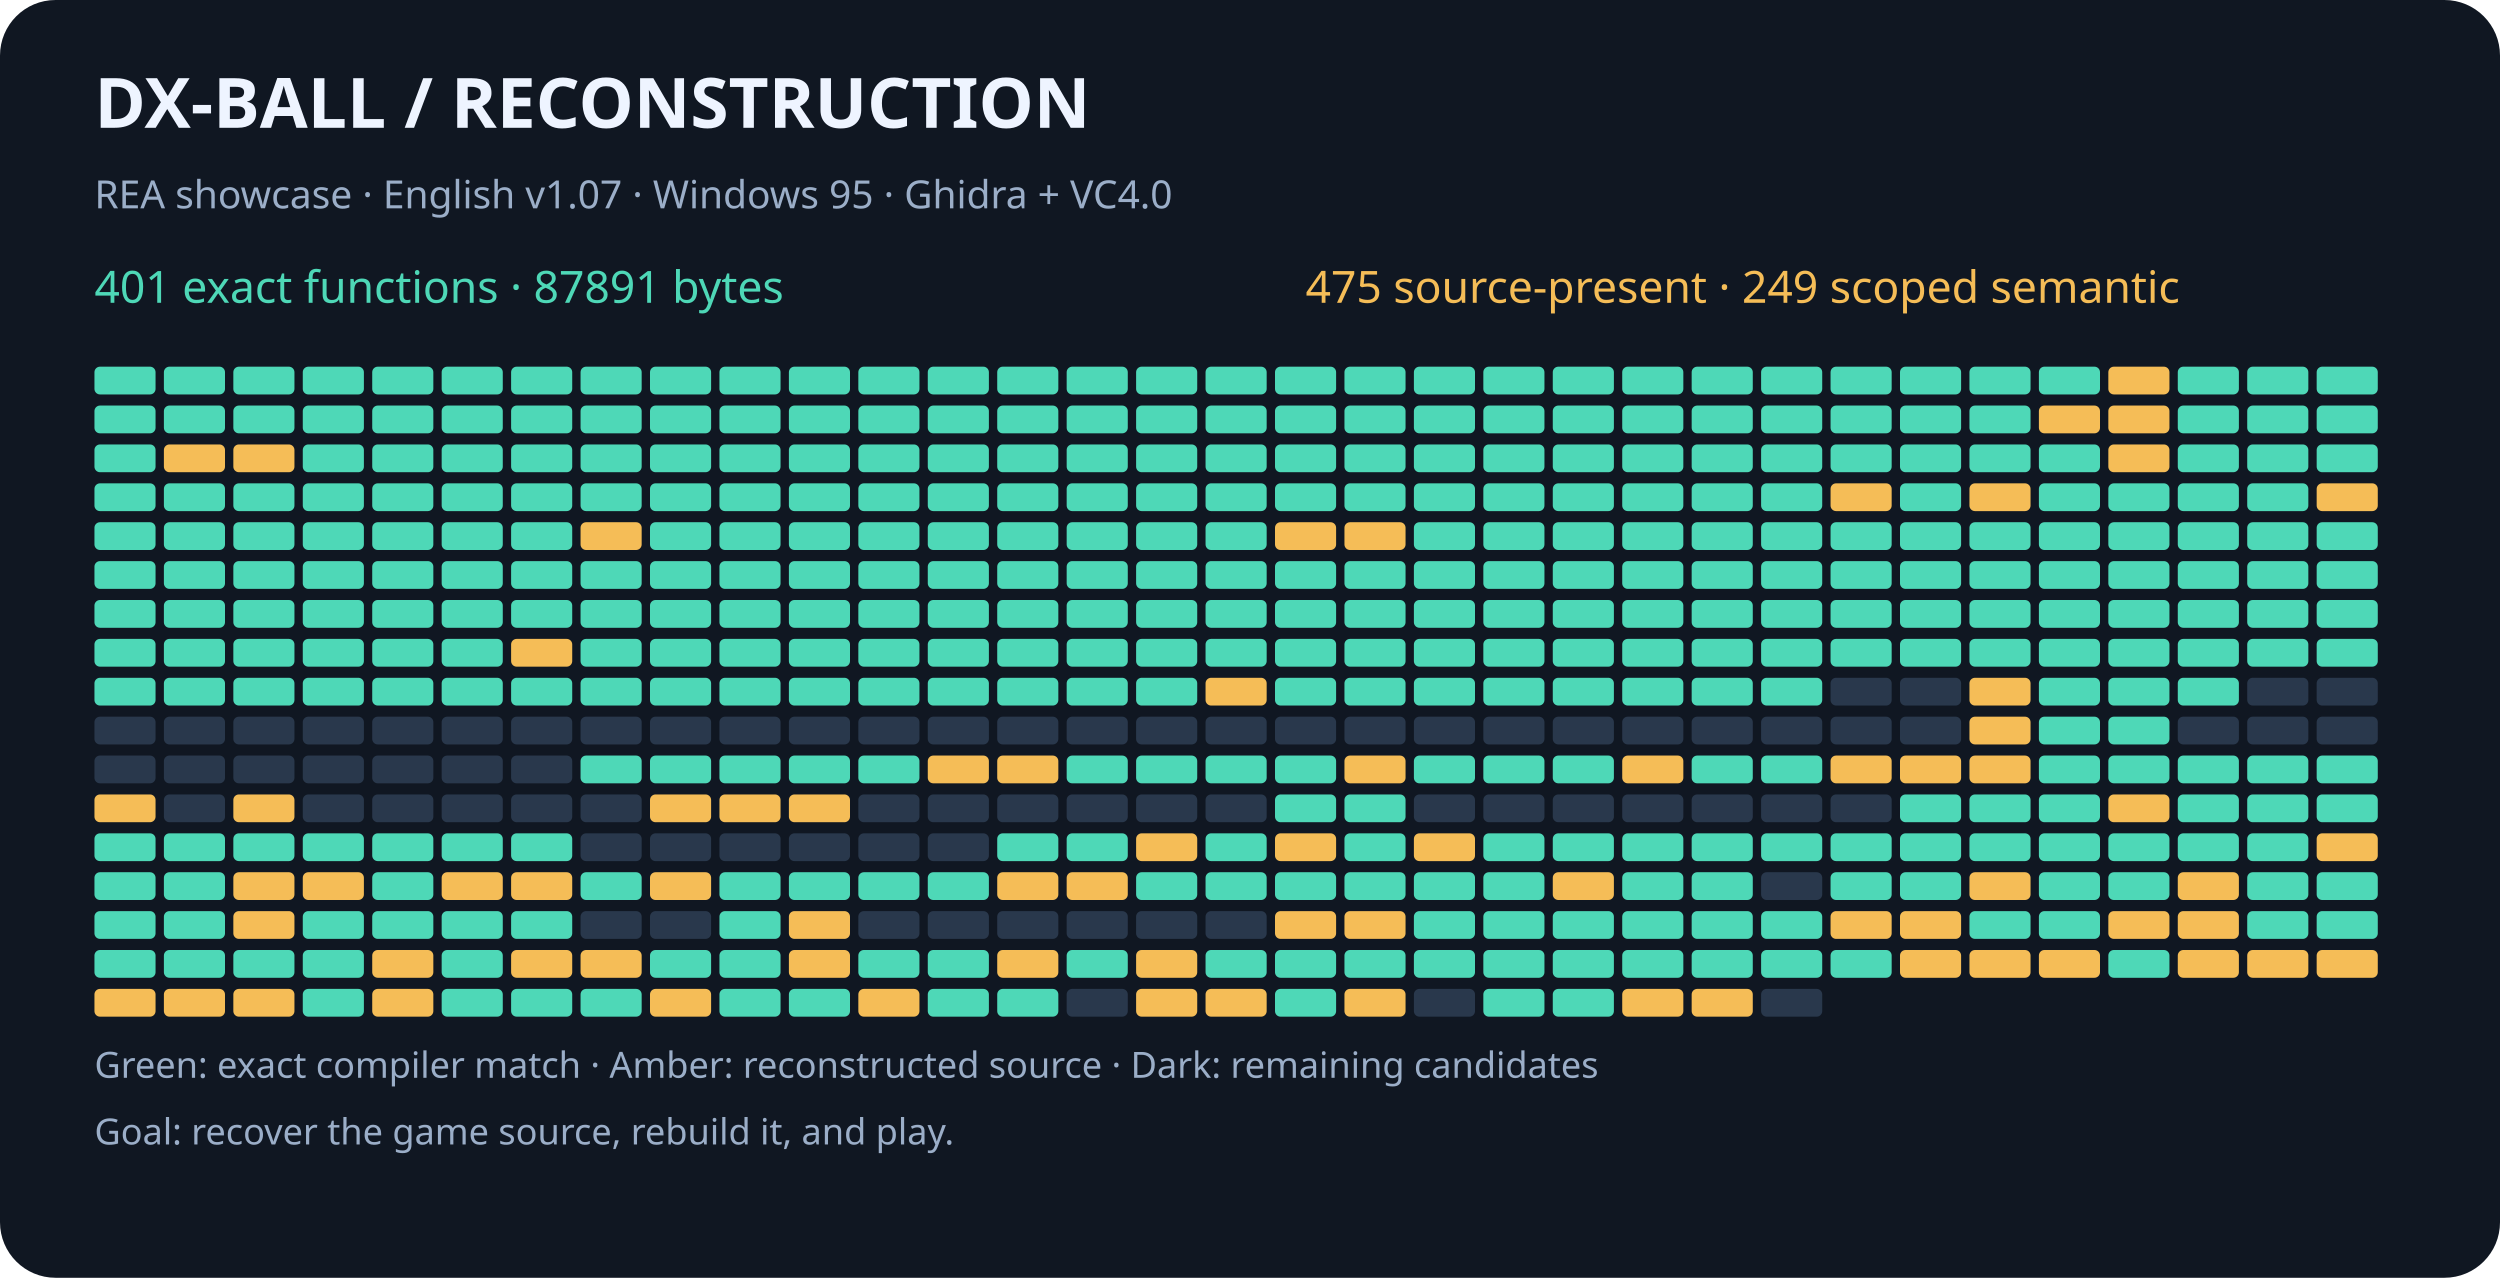
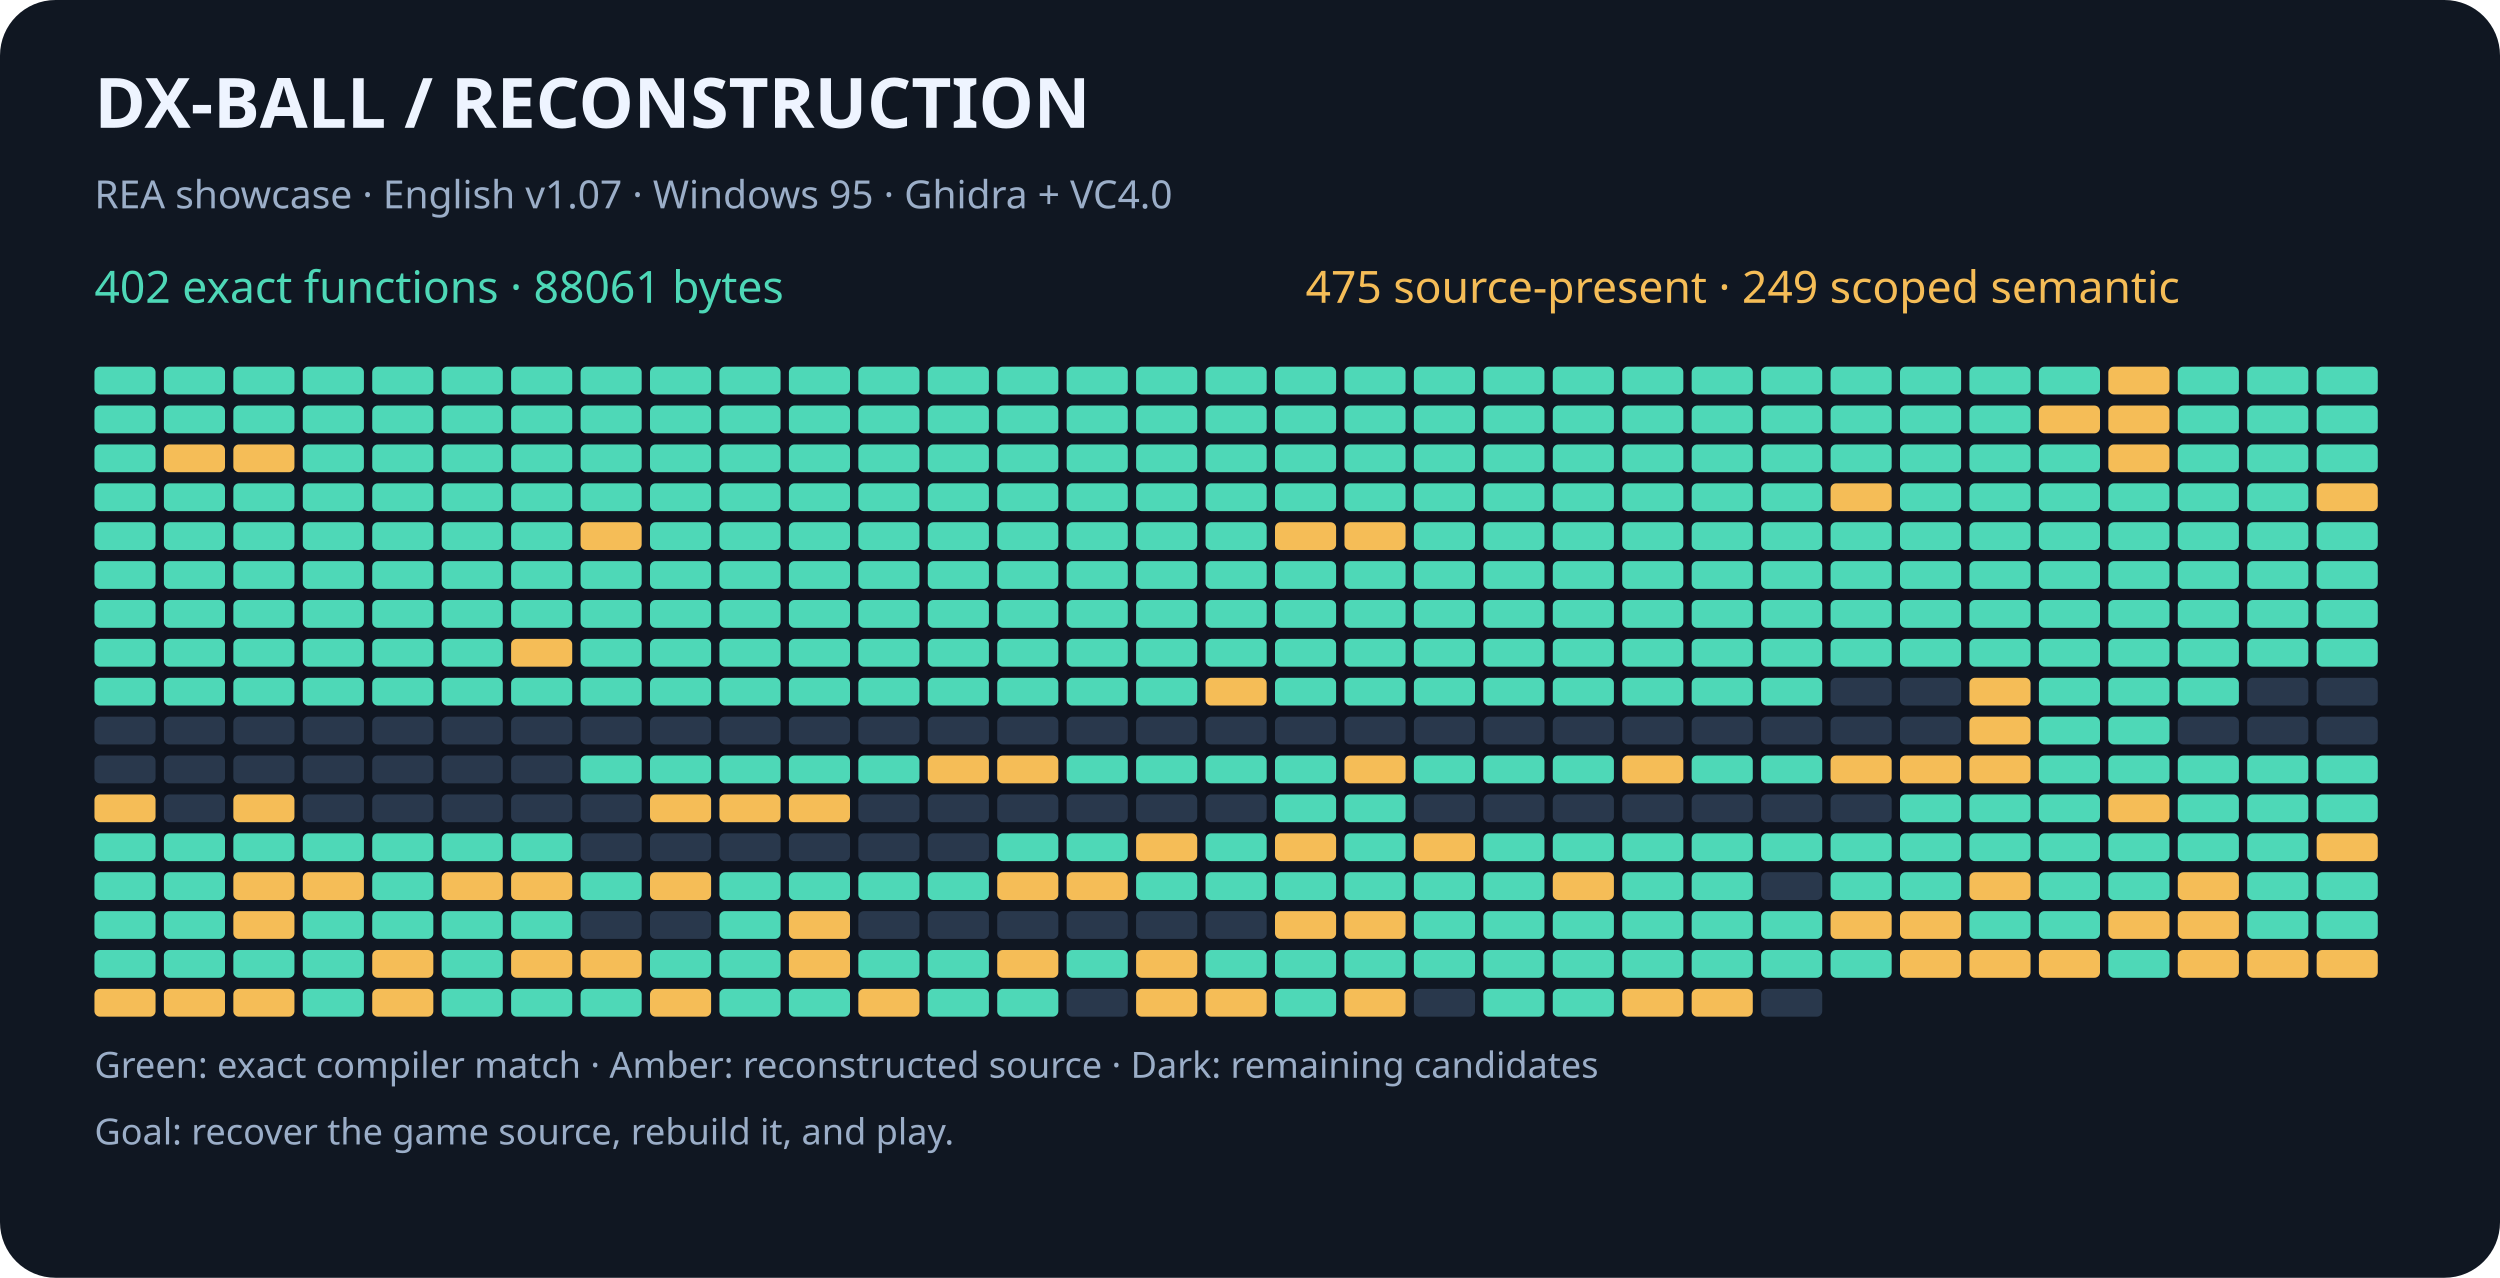
<svg xmlns="http://www.w3.org/2000/svg" width="900" height="460" viewBox="0 0 900 460" role="img" aria-labelledby="title desc">
  <rect width="900" height="460" rx="20" fill="#101722" />
  <g font-family="sans-serif">
    <text x="34" y="46" fill="#eef4ff" font-size="25" font-weight="bold">DX-BALL  /  RECONSTRUCTION</text>
    <text x="34" y="75" fill="#9baec8" font-size="14">REA showcase · English v1.07 · Windows 95 · Ghidra + VC4.0</text>
-     <text x="34" y="109" fill="#4ed8b7" font-size="16">401 exact functions · 87891 bytes</text>
+     <text x="34" y="109" fill="#4ed8b7" font-size="16">402 exact functions · 88061 bytes</text>
    <text x="470" y="109" fill="#f5bd57" font-size="16">475 source-present · 249 scoped semantic</text>
    <rect x="34" y="132" width="22" height="10" rx="2" fill="#4ed8b7" />
    <rect x="59" y="132" width="22" height="10" rx="2" fill="#4ed8b7" />
    <rect x="84" y="132" width="22" height="10" rx="2" fill="#4ed8b7" />
    <rect x="109" y="132" width="22" height="10" rx="2" fill="#4ed8b7" />
    <rect x="134" y="132" width="22" height="10" rx="2" fill="#4ed8b7" />
    <rect x="159" y="132" width="22" height="10" rx="2" fill="#4ed8b7" />
    <rect x="184" y="132" width="22" height="10" rx="2" fill="#4ed8b7" />
    <rect x="209" y="132" width="22" height="10" rx="2" fill="#4ed8b7" />
    <rect x="234" y="132" width="22" height="10" rx="2" fill="#4ed8b7" />
    <rect x="259" y="132" width="22" height="10" rx="2" fill="#4ed8b7" />
    <rect x="284" y="132" width="22" height="10" rx="2" fill="#4ed8b7" />
    <rect x="309" y="132" width="22" height="10" rx="2" fill="#4ed8b7" />
    <rect x="334" y="132" width="22" height="10" rx="2" fill="#4ed8b7" />
    <rect x="359" y="132" width="22" height="10" rx="2" fill="#4ed8b7" />
    <rect x="384" y="132" width="22" height="10" rx="2" fill="#4ed8b7" />
    <rect x="409" y="132" width="22" height="10" rx="2" fill="#4ed8b7" />
    <rect x="434" y="132" width="22" height="10" rx="2" fill="#4ed8b7" />
    <rect x="459" y="132" width="22" height="10" rx="2" fill="#4ed8b7" />
    <rect x="484" y="132" width="22" height="10" rx="2" fill="#4ed8b7" />
    <rect x="509" y="132" width="22" height="10" rx="2" fill="#4ed8b7" />
    <rect x="534" y="132" width="22" height="10" rx="2" fill="#4ed8b7" />
    <rect x="559" y="132" width="22" height="10" rx="2" fill="#4ed8b7" />
    <rect x="584" y="132" width="22" height="10" rx="2" fill="#4ed8b7" />
    <rect x="609" y="132" width="22" height="10" rx="2" fill="#4ed8b7" />
    <rect x="634" y="132" width="22" height="10" rx="2" fill="#4ed8b7" />
    <rect x="659" y="132" width="22" height="10" rx="2" fill="#4ed8b7" />
    <rect x="684" y="132" width="22" height="10" rx="2" fill="#4ed8b7" />
    <rect x="709" y="132" width="22" height="10" rx="2" fill="#4ed8b7" />
    <rect x="734" y="132" width="22" height="10" rx="2" fill="#4ed8b7" />
    <rect x="759" y="132" width="22" height="10" rx="2" fill="#f5bd57" />
    <rect x="784" y="132" width="22" height="10" rx="2" fill="#4ed8b7" />
    <rect x="809" y="132" width="22" height="10" rx="2" fill="#4ed8b7" />
    <rect x="834" y="132" width="22" height="10" rx="2" fill="#4ed8b7" />
    <rect x="34" y="146" width="22" height="10" rx="2" fill="#4ed8b7" />
    <rect x="59" y="146" width="22" height="10" rx="2" fill="#4ed8b7" />
    <rect x="84" y="146" width="22" height="10" rx="2" fill="#4ed8b7" />
    <rect x="109" y="146" width="22" height="10" rx="2" fill="#4ed8b7" />
    <rect x="134" y="146" width="22" height="10" rx="2" fill="#4ed8b7" />
    <rect x="159" y="146" width="22" height="10" rx="2" fill="#4ed8b7" />
    <rect x="184" y="146" width="22" height="10" rx="2" fill="#4ed8b7" />
    <rect x="209" y="146" width="22" height="10" rx="2" fill="#4ed8b7" />
    <rect x="234" y="146" width="22" height="10" rx="2" fill="#4ed8b7" />
    <rect x="259" y="146" width="22" height="10" rx="2" fill="#4ed8b7" />
    <rect x="284" y="146" width="22" height="10" rx="2" fill="#4ed8b7" />
    <rect x="309" y="146" width="22" height="10" rx="2" fill="#4ed8b7" />
    <rect x="334" y="146" width="22" height="10" rx="2" fill="#4ed8b7" />
    <rect x="359" y="146" width="22" height="10" rx="2" fill="#4ed8b7" />
    <rect x="384" y="146" width="22" height="10" rx="2" fill="#4ed8b7" />
    <rect x="409" y="146" width="22" height="10" rx="2" fill="#4ed8b7" />
    <rect x="434" y="146" width="22" height="10" rx="2" fill="#4ed8b7" />
    <rect x="459" y="146" width="22" height="10" rx="2" fill="#4ed8b7" />
    <rect x="484" y="146" width="22" height="10" rx="2" fill="#4ed8b7" />
    <rect x="509" y="146" width="22" height="10" rx="2" fill="#4ed8b7" />
    <rect x="534" y="146" width="22" height="10" rx="2" fill="#4ed8b7" />
    <rect x="559" y="146" width="22" height="10" rx="2" fill="#4ed8b7" />
    <rect x="584" y="146" width="22" height="10" rx="2" fill="#4ed8b7" />
    <rect x="609" y="146" width="22" height="10" rx="2" fill="#4ed8b7" />
    <rect x="634" y="146" width="22" height="10" rx="2" fill="#4ed8b7" />
    <rect x="659" y="146" width="22" height="10" rx="2" fill="#4ed8b7" />
    <rect x="684" y="146" width="22" height="10" rx="2" fill="#4ed8b7" />
    <rect x="709" y="146" width="22" height="10" rx="2" fill="#4ed8b7" />
    <rect x="734" y="146" width="22" height="10" rx="2" fill="#f5bd57" />
    <rect x="759" y="146" width="22" height="10" rx="2" fill="#f5bd57" />
    <rect x="784" y="146" width="22" height="10" rx="2" fill="#4ed8b7" />
    <rect x="809" y="146" width="22" height="10" rx="2" fill="#4ed8b7" />
    <rect x="834" y="146" width="22" height="10" rx="2" fill="#4ed8b7" />
    <rect x="34" y="160" width="22" height="10" rx="2" fill="#4ed8b7" />
    <rect x="59" y="160" width="22" height="10" rx="2" fill="#f5bd57" />
    <rect x="84" y="160" width="22" height="10" rx="2" fill="#f5bd57" />
    <rect x="109" y="160" width="22" height="10" rx="2" fill="#4ed8b7" />
    <rect x="134" y="160" width="22" height="10" rx="2" fill="#4ed8b7" />
    <rect x="159" y="160" width="22" height="10" rx="2" fill="#4ed8b7" />
    <rect x="184" y="160" width="22" height="10" rx="2" fill="#4ed8b7" />
    <rect x="209" y="160" width="22" height="10" rx="2" fill="#4ed8b7" />
    <rect x="234" y="160" width="22" height="10" rx="2" fill="#4ed8b7" />
    <rect x="259" y="160" width="22" height="10" rx="2" fill="#4ed8b7" />
    <rect x="284" y="160" width="22" height="10" rx="2" fill="#4ed8b7" />
    <rect x="309" y="160" width="22" height="10" rx="2" fill="#4ed8b7" />
    <rect x="334" y="160" width="22" height="10" rx="2" fill="#4ed8b7" />
    <rect x="359" y="160" width="22" height="10" rx="2" fill="#4ed8b7" />
    <rect x="384" y="160" width="22" height="10" rx="2" fill="#4ed8b7" />
    <rect x="409" y="160" width="22" height="10" rx="2" fill="#4ed8b7" />
    <rect x="434" y="160" width="22" height="10" rx="2" fill="#4ed8b7" />
    <rect x="459" y="160" width="22" height="10" rx="2" fill="#4ed8b7" />
    <rect x="484" y="160" width="22" height="10" rx="2" fill="#4ed8b7" />
    <rect x="509" y="160" width="22" height="10" rx="2" fill="#4ed8b7" />
    <rect x="534" y="160" width="22" height="10" rx="2" fill="#4ed8b7" />
    <rect x="559" y="160" width="22" height="10" rx="2" fill="#4ed8b7" />
    <rect x="584" y="160" width="22" height="10" rx="2" fill="#4ed8b7" />
    <rect x="609" y="160" width="22" height="10" rx="2" fill="#4ed8b7" />
    <rect x="634" y="160" width="22" height="10" rx="2" fill="#4ed8b7" />
    <rect x="659" y="160" width="22" height="10" rx="2" fill="#4ed8b7" />
    <rect x="684" y="160" width="22" height="10" rx="2" fill="#4ed8b7" />
    <rect x="709" y="160" width="22" height="10" rx="2" fill="#4ed8b7" />
    <rect x="734" y="160" width="22" height="10" rx="2" fill="#4ed8b7" />
    <rect x="759" y="160" width="22" height="10" rx="2" fill="#f5bd57" />
    <rect x="784" y="160" width="22" height="10" rx="2" fill="#4ed8b7" />
    <rect x="809" y="160" width="22" height="10" rx="2" fill="#4ed8b7" />
    <rect x="834" y="160" width="22" height="10" rx="2" fill="#4ed8b7" />
    <rect x="34" y="174" width="22" height="10" rx="2" fill="#4ed8b7" />
    <rect x="59" y="174" width="22" height="10" rx="2" fill="#4ed8b7" />
    <rect x="84" y="174" width="22" height="10" rx="2" fill="#4ed8b7" />
    <rect x="109" y="174" width="22" height="10" rx="2" fill="#4ed8b7" />
    <rect x="134" y="174" width="22" height="10" rx="2" fill="#4ed8b7" />
    <rect x="159" y="174" width="22" height="10" rx="2" fill="#4ed8b7" />
    <rect x="184" y="174" width="22" height="10" rx="2" fill="#4ed8b7" />
    <rect x="209" y="174" width="22" height="10" rx="2" fill="#4ed8b7" />
    <rect x="234" y="174" width="22" height="10" rx="2" fill="#4ed8b7" />
    <rect x="259" y="174" width="22" height="10" rx="2" fill="#4ed8b7" />
    <rect x="284" y="174" width="22" height="10" rx="2" fill="#4ed8b7" />
    <rect x="309" y="174" width="22" height="10" rx="2" fill="#4ed8b7" />
    <rect x="334" y="174" width="22" height="10" rx="2" fill="#4ed8b7" />
    <rect x="359" y="174" width="22" height="10" rx="2" fill="#4ed8b7" />
    <rect x="384" y="174" width="22" height="10" rx="2" fill="#4ed8b7" />
    <rect x="409" y="174" width="22" height="10" rx="2" fill="#4ed8b7" />
    <rect x="434" y="174" width="22" height="10" rx="2" fill="#4ed8b7" />
    <rect x="459" y="174" width="22" height="10" rx="2" fill="#4ed8b7" />
    <rect x="484" y="174" width="22" height="10" rx="2" fill="#4ed8b7" />
    <rect x="509" y="174" width="22" height="10" rx="2" fill="#4ed8b7" />
    <rect x="534" y="174" width="22" height="10" rx="2" fill="#4ed8b7" />
    <rect x="559" y="174" width="22" height="10" rx="2" fill="#4ed8b7" />
    <rect x="584" y="174" width="22" height="10" rx="2" fill="#4ed8b7" />
    <rect x="609" y="174" width="22" height="10" rx="2" fill="#4ed8b7" />
    <rect x="634" y="174" width="22" height="10" rx="2" fill="#4ed8b7" />
    <rect x="659" y="174" width="22" height="10" rx="2" fill="#f5bd57" />
    <rect x="684" y="174" width="22" height="10" rx="2" fill="#4ed8b7" />
-     <rect x="709" y="174" width="22" height="10" rx="2" fill="#f5bd57" />
+     <rect x="709" y="174" width="22" height="10" rx="2" fill="#4ed8b7" />
    <rect x="734" y="174" width="22" height="10" rx="2" fill="#4ed8b7" />
    <rect x="759" y="174" width="22" height="10" rx="2" fill="#4ed8b7" />
    <rect x="784" y="174" width="22" height="10" rx="2" fill="#4ed8b7" />
    <rect x="809" y="174" width="22" height="10" rx="2" fill="#4ed8b7" />
    <rect x="834" y="174" width="22" height="10" rx="2" fill="#f5bd57" />
    <rect x="34" y="188" width="22" height="10" rx="2" fill="#4ed8b7" />
    <rect x="59" y="188" width="22" height="10" rx="2" fill="#4ed8b7" />
    <rect x="84" y="188" width="22" height="10" rx="2" fill="#4ed8b7" />
    <rect x="109" y="188" width="22" height="10" rx="2" fill="#4ed8b7" />
    <rect x="134" y="188" width="22" height="10" rx="2" fill="#4ed8b7" />
    <rect x="159" y="188" width="22" height="10" rx="2" fill="#4ed8b7" />
    <rect x="184" y="188" width="22" height="10" rx="2" fill="#4ed8b7" />
    <rect x="209" y="188" width="22" height="10" rx="2" fill="#f5bd57" />
    <rect x="234" y="188" width="22" height="10" rx="2" fill="#4ed8b7" />
    <rect x="259" y="188" width="22" height="10" rx="2" fill="#4ed8b7" />
    <rect x="284" y="188" width="22" height="10" rx="2" fill="#4ed8b7" />
    <rect x="309" y="188" width="22" height="10" rx="2" fill="#4ed8b7" />
    <rect x="334" y="188" width="22" height="10" rx="2" fill="#4ed8b7" />
    <rect x="359" y="188" width="22" height="10" rx="2" fill="#4ed8b7" />
    <rect x="384" y="188" width="22" height="10" rx="2" fill="#4ed8b7" />
    <rect x="409" y="188" width="22" height="10" rx="2" fill="#4ed8b7" />
    <rect x="434" y="188" width="22" height="10" rx="2" fill="#4ed8b7" />
    <rect x="459" y="188" width="22" height="10" rx="2" fill="#f5bd57" />
    <rect x="484" y="188" width="22" height="10" rx="2" fill="#f5bd57" />
    <rect x="509" y="188" width="22" height="10" rx="2" fill="#4ed8b7" />
    <rect x="534" y="188" width="22" height="10" rx="2" fill="#4ed8b7" />
    <rect x="559" y="188" width="22" height="10" rx="2" fill="#4ed8b7" />
    <rect x="584" y="188" width="22" height="10" rx="2" fill="#4ed8b7" />
    <rect x="609" y="188" width="22" height="10" rx="2" fill="#4ed8b7" />
    <rect x="634" y="188" width="22" height="10" rx="2" fill="#4ed8b7" />
    <rect x="659" y="188" width="22" height="10" rx="2" fill="#4ed8b7" />
    <rect x="684" y="188" width="22" height="10" rx="2" fill="#4ed8b7" />
    <rect x="709" y="188" width="22" height="10" rx="2" fill="#4ed8b7" />
    <rect x="734" y="188" width="22" height="10" rx="2" fill="#4ed8b7" />
    <rect x="759" y="188" width="22" height="10" rx="2" fill="#4ed8b7" />
    <rect x="784" y="188" width="22" height="10" rx="2" fill="#4ed8b7" />
    <rect x="809" y="188" width="22" height="10" rx="2" fill="#4ed8b7" />
    <rect x="834" y="188" width="22" height="10" rx="2" fill="#4ed8b7" />
    <rect x="34" y="202" width="22" height="10" rx="2" fill="#4ed8b7" />
    <rect x="59" y="202" width="22" height="10" rx="2" fill="#4ed8b7" />
    <rect x="84" y="202" width="22" height="10" rx="2" fill="#4ed8b7" />
    <rect x="109" y="202" width="22" height="10" rx="2" fill="#4ed8b7" />
    <rect x="134" y="202" width="22" height="10" rx="2" fill="#4ed8b7" />
    <rect x="159" y="202" width="22" height="10" rx="2" fill="#4ed8b7" />
    <rect x="184" y="202" width="22" height="10" rx="2" fill="#4ed8b7" />
    <rect x="209" y="202" width="22" height="10" rx="2" fill="#4ed8b7" />
    <rect x="234" y="202" width="22" height="10" rx="2" fill="#4ed8b7" />
    <rect x="259" y="202" width="22" height="10" rx="2" fill="#4ed8b7" />
    <rect x="284" y="202" width="22" height="10" rx="2" fill="#4ed8b7" />
    <rect x="309" y="202" width="22" height="10" rx="2" fill="#4ed8b7" />
    <rect x="334" y="202" width="22" height="10" rx="2" fill="#4ed8b7" />
    <rect x="359" y="202" width="22" height="10" rx="2" fill="#4ed8b7" />
    <rect x="384" y="202" width="22" height="10" rx="2" fill="#4ed8b7" />
    <rect x="409" y="202" width="22" height="10" rx="2" fill="#4ed8b7" />
    <rect x="434" y="202" width="22" height="10" rx="2" fill="#4ed8b7" />
    <rect x="459" y="202" width="22" height="10" rx="2" fill="#4ed8b7" />
    <rect x="484" y="202" width="22" height="10" rx="2" fill="#4ed8b7" />
    <rect x="509" y="202" width="22" height="10" rx="2" fill="#4ed8b7" />
    <rect x="534" y="202" width="22" height="10" rx="2" fill="#4ed8b7" />
    <rect x="559" y="202" width="22" height="10" rx="2" fill="#4ed8b7" />
    <rect x="584" y="202" width="22" height="10" rx="2" fill="#4ed8b7" />
    <rect x="609" y="202" width="22" height="10" rx="2" fill="#4ed8b7" />
    <rect x="634" y="202" width="22" height="10" rx="2" fill="#4ed8b7" />
    <rect x="659" y="202" width="22" height="10" rx="2" fill="#4ed8b7" />
    <rect x="684" y="202" width="22" height="10" rx="2" fill="#4ed8b7" />
    <rect x="709" y="202" width="22" height="10" rx="2" fill="#4ed8b7" />
    <rect x="734" y="202" width="22" height="10" rx="2" fill="#4ed8b7" />
    <rect x="759" y="202" width="22" height="10" rx="2" fill="#4ed8b7" />
    <rect x="784" y="202" width="22" height="10" rx="2" fill="#4ed8b7" />
    <rect x="809" y="202" width="22" height="10" rx="2" fill="#4ed8b7" />
    <rect x="834" y="202" width="22" height="10" rx="2" fill="#4ed8b7" />
    <rect x="34" y="216" width="22" height="10" rx="2" fill="#4ed8b7" />
    <rect x="59" y="216" width="22" height="10" rx="2" fill="#4ed8b7" />
    <rect x="84" y="216" width="22" height="10" rx="2" fill="#4ed8b7" />
    <rect x="109" y="216" width="22" height="10" rx="2" fill="#4ed8b7" />
    <rect x="134" y="216" width="22" height="10" rx="2" fill="#4ed8b7" />
    <rect x="159" y="216" width="22" height="10" rx="2" fill="#4ed8b7" />
    <rect x="184" y="216" width="22" height="10" rx="2" fill="#4ed8b7" />
    <rect x="209" y="216" width="22" height="10" rx="2" fill="#4ed8b7" />
    <rect x="234" y="216" width="22" height="10" rx="2" fill="#4ed8b7" />
    <rect x="259" y="216" width="22" height="10" rx="2" fill="#4ed8b7" />
    <rect x="284" y="216" width="22" height="10" rx="2" fill="#4ed8b7" />
    <rect x="309" y="216" width="22" height="10" rx="2" fill="#4ed8b7" />
    <rect x="334" y="216" width="22" height="10" rx="2" fill="#4ed8b7" />
    <rect x="359" y="216" width="22" height="10" rx="2" fill="#4ed8b7" />
    <rect x="384" y="216" width="22" height="10" rx="2" fill="#4ed8b7" />
    <rect x="409" y="216" width="22" height="10" rx="2" fill="#4ed8b7" />
    <rect x="434" y="216" width="22" height="10" rx="2" fill="#4ed8b7" />
    <rect x="459" y="216" width="22" height="10" rx="2" fill="#4ed8b7" />
    <rect x="484" y="216" width="22" height="10" rx="2" fill="#4ed8b7" />
    <rect x="509" y="216" width="22" height="10" rx="2" fill="#4ed8b7" />
    <rect x="534" y="216" width="22" height="10" rx="2" fill="#4ed8b7" />
    <rect x="559" y="216" width="22" height="10" rx="2" fill="#4ed8b7" />
    <rect x="584" y="216" width="22" height="10" rx="2" fill="#4ed8b7" />
    <rect x="609" y="216" width="22" height="10" rx="2" fill="#4ed8b7" />
    <rect x="634" y="216" width="22" height="10" rx="2" fill="#4ed8b7" />
    <rect x="659" y="216" width="22" height="10" rx="2" fill="#4ed8b7" />
    <rect x="684" y="216" width="22" height="10" rx="2" fill="#4ed8b7" />
    <rect x="709" y="216" width="22" height="10" rx="2" fill="#4ed8b7" />
    <rect x="734" y="216" width="22" height="10" rx="2" fill="#4ed8b7" />
    <rect x="759" y="216" width="22" height="10" rx="2" fill="#4ed8b7" />
    <rect x="784" y="216" width="22" height="10" rx="2" fill="#4ed8b7" />
    <rect x="809" y="216" width="22" height="10" rx="2" fill="#4ed8b7" />
    <rect x="834" y="216" width="22" height="10" rx="2" fill="#4ed8b7" />
    <rect x="34" y="230" width="22" height="10" rx="2" fill="#4ed8b7" />
    <rect x="59" y="230" width="22" height="10" rx="2" fill="#4ed8b7" />
    <rect x="84" y="230" width="22" height="10" rx="2" fill="#4ed8b7" />
    <rect x="109" y="230" width="22" height="10" rx="2" fill="#4ed8b7" />
    <rect x="134" y="230" width="22" height="10" rx="2" fill="#4ed8b7" />
    <rect x="159" y="230" width="22" height="10" rx="2" fill="#4ed8b7" />
    <rect x="184" y="230" width="22" height="10" rx="2" fill="#f5bd57" />
    <rect x="209" y="230" width="22" height="10" rx="2" fill="#4ed8b7" />
    <rect x="234" y="230" width="22" height="10" rx="2" fill="#4ed8b7" />
    <rect x="259" y="230" width="22" height="10" rx="2" fill="#4ed8b7" />
    <rect x="284" y="230" width="22" height="10" rx="2" fill="#4ed8b7" />
    <rect x="309" y="230" width="22" height="10" rx="2" fill="#4ed8b7" />
    <rect x="334" y="230" width="22" height="10" rx="2" fill="#4ed8b7" />
    <rect x="359" y="230" width="22" height="10" rx="2" fill="#4ed8b7" />
    <rect x="384" y="230" width="22" height="10" rx="2" fill="#4ed8b7" />
    <rect x="409" y="230" width="22" height="10" rx="2" fill="#4ed8b7" />
    <rect x="434" y="230" width="22" height="10" rx="2" fill="#4ed8b7" />
    <rect x="459" y="230" width="22" height="10" rx="2" fill="#4ed8b7" />
    <rect x="484" y="230" width="22" height="10" rx="2" fill="#4ed8b7" />
    <rect x="509" y="230" width="22" height="10" rx="2" fill="#4ed8b7" />
    <rect x="534" y="230" width="22" height="10" rx="2" fill="#4ed8b7" />
    <rect x="559" y="230" width="22" height="10" rx="2" fill="#4ed8b7" />
    <rect x="584" y="230" width="22" height="10" rx="2" fill="#4ed8b7" />
    <rect x="609" y="230" width="22" height="10" rx="2" fill="#4ed8b7" />
    <rect x="634" y="230" width="22" height="10" rx="2" fill="#4ed8b7" />
    <rect x="659" y="230" width="22" height="10" rx="2" fill="#4ed8b7" />
    <rect x="684" y="230" width="22" height="10" rx="2" fill="#4ed8b7" />
    <rect x="709" y="230" width="22" height="10" rx="2" fill="#4ed8b7" />
    <rect x="734" y="230" width="22" height="10" rx="2" fill="#4ed8b7" />
    <rect x="759" y="230" width="22" height="10" rx="2" fill="#4ed8b7" />
    <rect x="784" y="230" width="22" height="10" rx="2" fill="#4ed8b7" />
    <rect x="809" y="230" width="22" height="10" rx="2" fill="#4ed8b7" />
    <rect x="834" y="230" width="22" height="10" rx="2" fill="#4ed8b7" />
    <rect x="34" y="244" width="22" height="10" rx="2" fill="#4ed8b7" />
    <rect x="59" y="244" width="22" height="10" rx="2" fill="#4ed8b7" />
    <rect x="84" y="244" width="22" height="10" rx="2" fill="#4ed8b7" />
    <rect x="109" y="244" width="22" height="10" rx="2" fill="#4ed8b7" />
    <rect x="134" y="244" width="22" height="10" rx="2" fill="#4ed8b7" />
    <rect x="159" y="244" width="22" height="10" rx="2" fill="#4ed8b7" />
    <rect x="184" y="244" width="22" height="10" rx="2" fill="#4ed8b7" />
    <rect x="209" y="244" width="22" height="10" rx="2" fill="#4ed8b7" />
    <rect x="234" y="244" width="22" height="10" rx="2" fill="#4ed8b7" />
    <rect x="259" y="244" width="22" height="10" rx="2" fill="#4ed8b7" />
    <rect x="284" y="244" width="22" height="10" rx="2" fill="#4ed8b7" />
    <rect x="309" y="244" width="22" height="10" rx="2" fill="#4ed8b7" />
    <rect x="334" y="244" width="22" height="10" rx="2" fill="#4ed8b7" />
    <rect x="359" y="244" width="22" height="10" rx="2" fill="#4ed8b7" />
    <rect x="384" y="244" width="22" height="10" rx="2" fill="#4ed8b7" />
    <rect x="409" y="244" width="22" height="10" rx="2" fill="#4ed8b7" />
    <rect x="434" y="244" width="22" height="10" rx="2" fill="#f5bd57" />
    <rect x="459" y="244" width="22" height="10" rx="2" fill="#4ed8b7" />
    <rect x="484" y="244" width="22" height="10" rx="2" fill="#4ed8b7" />
    <rect x="509" y="244" width="22" height="10" rx="2" fill="#4ed8b7" />
    <rect x="534" y="244" width="22" height="10" rx="2" fill="#4ed8b7" />
    <rect x="559" y="244" width="22" height="10" rx="2" fill="#4ed8b7" />
    <rect x="584" y="244" width="22" height="10" rx="2" fill="#4ed8b7" />
    <rect x="609" y="244" width="22" height="10" rx="2" fill="#4ed8b7" />
    <rect x="634" y="244" width="22" height="10" rx="2" fill="#4ed8b7" />
    <rect x="659" y="244" width="22" height="10" rx="2" fill="#29384c" />
    <rect x="684" y="244" width="22" height="10" rx="2" fill="#29384c" />
    <rect x="709" y="244" width="22" height="10" rx="2" fill="#f5bd57" />
    <rect x="734" y="244" width="22" height="10" rx="2" fill="#4ed8b7" />
    <rect x="759" y="244" width="22" height="10" rx="2" fill="#4ed8b7" />
    <rect x="784" y="244" width="22" height="10" rx="2" fill="#4ed8b7" />
    <rect x="809" y="244" width="22" height="10" rx="2" fill="#29384c" />
    <rect x="834" y="244" width="22" height="10" rx="2" fill="#29384c" />
    <rect x="34" y="258" width="22" height="10" rx="2" fill="#29384c" />
    <rect x="59" y="258" width="22" height="10" rx="2" fill="#29384c" />
    <rect x="84" y="258" width="22" height="10" rx="2" fill="#29384c" />
    <rect x="109" y="258" width="22" height="10" rx="2" fill="#29384c" />
    <rect x="134" y="258" width="22" height="10" rx="2" fill="#29384c" />
    <rect x="159" y="258" width="22" height="10" rx="2" fill="#29384c" />
    <rect x="184" y="258" width="22" height="10" rx="2" fill="#29384c" />
    <rect x="209" y="258" width="22" height="10" rx="2" fill="#29384c" />
    <rect x="234" y="258" width="22" height="10" rx="2" fill="#29384c" />
    <rect x="259" y="258" width="22" height="10" rx="2" fill="#29384c" />
    <rect x="284" y="258" width="22" height="10" rx="2" fill="#29384c" />
    <rect x="309" y="258" width="22" height="10" rx="2" fill="#29384c" />
    <rect x="334" y="258" width="22" height="10" rx="2" fill="#29384c" />
    <rect x="359" y="258" width="22" height="10" rx="2" fill="#29384c" />
    <rect x="384" y="258" width="22" height="10" rx="2" fill="#29384c" />
    <rect x="409" y="258" width="22" height="10" rx="2" fill="#29384c" />
    <rect x="434" y="258" width="22" height="10" rx="2" fill="#29384c" />
    <rect x="459" y="258" width="22" height="10" rx="2" fill="#29384c" />
    <rect x="484" y="258" width="22" height="10" rx="2" fill="#29384c" />
    <rect x="509" y="258" width="22" height="10" rx="2" fill="#29384c" />
    <rect x="534" y="258" width="22" height="10" rx="2" fill="#29384c" />
    <rect x="559" y="258" width="22" height="10" rx="2" fill="#29384c" />
    <rect x="584" y="258" width="22" height="10" rx="2" fill="#29384c" />
    <rect x="609" y="258" width="22" height="10" rx="2" fill="#29384c" />
    <rect x="634" y="258" width="22" height="10" rx="2" fill="#29384c" />
    <rect x="659" y="258" width="22" height="10" rx="2" fill="#29384c" />
    <rect x="684" y="258" width="22" height="10" rx="2" fill="#29384c" />
    <rect x="709" y="258" width="22" height="10" rx="2" fill="#f5bd57" />
    <rect x="734" y="258" width="22" height="10" rx="2" fill="#4ed8b7" />
    <rect x="759" y="258" width="22" height="10" rx="2" fill="#4ed8b7" />
    <rect x="784" y="258" width="22" height="10" rx="2" fill="#29384c" />
    <rect x="809" y="258" width="22" height="10" rx="2" fill="#29384c" />
    <rect x="834" y="258" width="22" height="10" rx="2" fill="#29384c" />
    <rect x="34" y="272" width="22" height="10" rx="2" fill="#29384c" />
    <rect x="59" y="272" width="22" height="10" rx="2" fill="#29384c" />
    <rect x="84" y="272" width="22" height="10" rx="2" fill="#29384c" />
    <rect x="109" y="272" width="22" height="10" rx="2" fill="#29384c" />
    <rect x="134" y="272" width="22" height="10" rx="2" fill="#29384c" />
    <rect x="159" y="272" width="22" height="10" rx="2" fill="#29384c" />
    <rect x="184" y="272" width="22" height="10" rx="2" fill="#29384c" />
    <rect x="209" y="272" width="22" height="10" rx="2" fill="#4ed8b7" />
    <rect x="234" y="272" width="22" height="10" rx="2" fill="#4ed8b7" />
    <rect x="259" y="272" width="22" height="10" rx="2" fill="#4ed8b7" />
    <rect x="284" y="272" width="22" height="10" rx="2" fill="#4ed8b7" />
    <rect x="309" y="272" width="22" height="10" rx="2" fill="#4ed8b7" />
    <rect x="334" y="272" width="22" height="10" rx="2" fill="#f5bd57" />
    <rect x="359" y="272" width="22" height="10" rx="2" fill="#f5bd57" />
    <rect x="384" y="272" width="22" height="10" rx="2" fill="#4ed8b7" />
    <rect x="409" y="272" width="22" height="10" rx="2" fill="#4ed8b7" />
    <rect x="434" y="272" width="22" height="10" rx="2" fill="#4ed8b7" />
    <rect x="459" y="272" width="22" height="10" rx="2" fill="#4ed8b7" />
    <rect x="484" y="272" width="22" height="10" rx="2" fill="#f5bd57" />
    <rect x="509" y="272" width="22" height="10" rx="2" fill="#4ed8b7" />
    <rect x="534" y="272" width="22" height="10" rx="2" fill="#4ed8b7" />
    <rect x="559" y="272" width="22" height="10" rx="2" fill="#4ed8b7" />
    <rect x="584" y="272" width="22" height="10" rx="2" fill="#f5bd57" />
    <rect x="609" y="272" width="22" height="10" rx="2" fill="#4ed8b7" />
    <rect x="634" y="272" width="22" height="10" rx="2" fill="#4ed8b7" />
    <rect x="659" y="272" width="22" height="10" rx="2" fill="#f5bd57" />
    <rect x="684" y="272" width="22" height="10" rx="2" fill="#f5bd57" />
    <rect x="709" y="272" width="22" height="10" rx="2" fill="#f5bd57" />
    <rect x="734" y="272" width="22" height="10" rx="2" fill="#4ed8b7" />
    <rect x="759" y="272" width="22" height="10" rx="2" fill="#4ed8b7" />
    <rect x="784" y="272" width="22" height="10" rx="2" fill="#4ed8b7" />
    <rect x="809" y="272" width="22" height="10" rx="2" fill="#4ed8b7" />
    <rect x="834" y="272" width="22" height="10" rx="2" fill="#4ed8b7" />
    <rect x="34" y="286" width="22" height="10" rx="2" fill="#f5bd57" />
    <rect x="59" y="286" width="22" height="10" rx="2" fill="#29384c" />
    <rect x="84" y="286" width="22" height="10" rx="2" fill="#f5bd57" />
    <rect x="109" y="286" width="22" height="10" rx="2" fill="#29384c" />
    <rect x="134" y="286" width="22" height="10" rx="2" fill="#29384c" />
    <rect x="159" y="286" width="22" height="10" rx="2" fill="#29384c" />
    <rect x="184" y="286" width="22" height="10" rx="2" fill="#29384c" />
    <rect x="209" y="286" width="22" height="10" rx="2" fill="#29384c" />
    <rect x="234" y="286" width="22" height="10" rx="2" fill="#f5bd57" />
    <rect x="259" y="286" width="22" height="10" rx="2" fill="#f5bd57" />
    <rect x="284" y="286" width="22" height="10" rx="2" fill="#f5bd57" />
    <rect x="309" y="286" width="22" height="10" rx="2" fill="#29384c" />
    <rect x="334" y="286" width="22" height="10" rx="2" fill="#29384c" />
    <rect x="359" y="286" width="22" height="10" rx="2" fill="#29384c" />
    <rect x="384" y="286" width="22" height="10" rx="2" fill="#29384c" />
    <rect x="409" y="286" width="22" height="10" rx="2" fill="#29384c" />
    <rect x="434" y="286" width="22" height="10" rx="2" fill="#29384c" />
    <rect x="459" y="286" width="22" height="10" rx="2" fill="#4ed8b7" />
    <rect x="484" y="286" width="22" height="10" rx="2" fill="#4ed8b7" />
    <rect x="509" y="286" width="22" height="10" rx="2" fill="#29384c" />
    <rect x="534" y="286" width="22" height="10" rx="2" fill="#29384c" />
    <rect x="559" y="286" width="22" height="10" rx="2" fill="#29384c" />
    <rect x="584" y="286" width="22" height="10" rx="2" fill="#29384c" />
    <rect x="609" y="286" width="22" height="10" rx="2" fill="#29384c" />
    <rect x="634" y="286" width="22" height="10" rx="2" fill="#29384c" />
    <rect x="659" y="286" width="22" height="10" rx="2" fill="#29384c" />
    <rect x="684" y="286" width="22" height="10" rx="2" fill="#4ed8b7" />
    <rect x="709" y="286" width="22" height="10" rx="2" fill="#4ed8b7" />
    <rect x="734" y="286" width="22" height="10" rx="2" fill="#4ed8b7" />
    <rect x="759" y="286" width="22" height="10" rx="2" fill="#f5bd57" />
    <rect x="784" y="286" width="22" height="10" rx="2" fill="#4ed8b7" />
    <rect x="809" y="286" width="22" height="10" rx="2" fill="#4ed8b7" />
    <rect x="834" y="286" width="22" height="10" rx="2" fill="#4ed8b7" />
    <rect x="34" y="300" width="22" height="10" rx="2" fill="#4ed8b7" />
    <rect x="59" y="300" width="22" height="10" rx="2" fill="#4ed8b7" />
    <rect x="84" y="300" width="22" height="10" rx="2" fill="#4ed8b7" />
    <rect x="109" y="300" width="22" height="10" rx="2" fill="#4ed8b7" />
    <rect x="134" y="300" width="22" height="10" rx="2" fill="#4ed8b7" />
    <rect x="159" y="300" width="22" height="10" rx="2" fill="#4ed8b7" />
    <rect x="184" y="300" width="22" height="10" rx="2" fill="#4ed8b7" />
    <rect x="209" y="300" width="22" height="10" rx="2" fill="#29384c" />
    <rect x="234" y="300" width="22" height="10" rx="2" fill="#29384c" />
    <rect x="259" y="300" width="22" height="10" rx="2" fill="#29384c" />
    <rect x="284" y="300" width="22" height="10" rx="2" fill="#29384c" />
    <rect x="309" y="300" width="22" height="10" rx="2" fill="#29384c" />
    <rect x="334" y="300" width="22" height="10" rx="2" fill="#29384c" />
    <rect x="359" y="300" width="22" height="10" rx="2" fill="#4ed8b7" />
    <rect x="384" y="300" width="22" height="10" rx="2" fill="#4ed8b7" />
    <rect x="409" y="300" width="22" height="10" rx="2" fill="#f5bd57" />
    <rect x="434" y="300" width="22" height="10" rx="2" fill="#4ed8b7" />
    <rect x="459" y="300" width="22" height="10" rx="2" fill="#f5bd57" />
    <rect x="484" y="300" width="22" height="10" rx="2" fill="#4ed8b7" />
    <rect x="509" y="300" width="22" height="10" rx="2" fill="#f5bd57" />
    <rect x="534" y="300" width="22" height="10" rx="2" fill="#4ed8b7" />
    <rect x="559" y="300" width="22" height="10" rx="2" fill="#4ed8b7" />
    <rect x="584" y="300" width="22" height="10" rx="2" fill="#4ed8b7" />
    <rect x="609" y="300" width="22" height="10" rx="2" fill="#4ed8b7" />
    <rect x="634" y="300" width="22" height="10" rx="2" fill="#4ed8b7" />
    <rect x="659" y="300" width="22" height="10" rx="2" fill="#4ed8b7" />
    <rect x="684" y="300" width="22" height="10" rx="2" fill="#4ed8b7" />
    <rect x="709" y="300" width="22" height="10" rx="2" fill="#4ed8b7" />
    <rect x="734" y="300" width="22" height="10" rx="2" fill="#4ed8b7" />
    <rect x="759" y="300" width="22" height="10" rx="2" fill="#4ed8b7" />
    <rect x="784" y="300" width="22" height="10" rx="2" fill="#4ed8b7" />
    <rect x="809" y="300" width="22" height="10" rx="2" fill="#4ed8b7" />
    <rect x="834" y="300" width="22" height="10" rx="2" fill="#f5bd57" />
    <rect x="34" y="314" width="22" height="10" rx="2" fill="#4ed8b7" />
    <rect x="59" y="314" width="22" height="10" rx="2" fill="#4ed8b7" />
    <rect x="84" y="314" width="22" height="10" rx="2" fill="#f5bd57" />
    <rect x="109" y="314" width="22" height="10" rx="2" fill="#f5bd57" />
    <rect x="134" y="314" width="22" height="10" rx="2" fill="#4ed8b7" />
    <rect x="159" y="314" width="22" height="10" rx="2" fill="#f5bd57" />
    <rect x="184" y="314" width="22" height="10" rx="2" fill="#f5bd57" />
    <rect x="209" y="314" width="22" height="10" rx="2" fill="#4ed8b7" />
    <rect x="234" y="314" width="22" height="10" rx="2" fill="#f5bd57" />
    <rect x="259" y="314" width="22" height="10" rx="2" fill="#4ed8b7" />
    <rect x="284" y="314" width="22" height="10" rx="2" fill="#4ed8b7" />
    <rect x="309" y="314" width="22" height="10" rx="2" fill="#4ed8b7" />
    <rect x="334" y="314" width="22" height="10" rx="2" fill="#4ed8b7" />
    <rect x="359" y="314" width="22" height="10" rx="2" fill="#f5bd57" />
    <rect x="384" y="314" width="22" height="10" rx="2" fill="#f5bd57" />
    <rect x="409" y="314" width="22" height="10" rx="2" fill="#4ed8b7" />
    <rect x="434" y="314" width="22" height="10" rx="2" fill="#4ed8b7" />
    <rect x="459" y="314" width="22" height="10" rx="2" fill="#4ed8b7" />
    <rect x="484" y="314" width="22" height="10" rx="2" fill="#4ed8b7" />
    <rect x="509" y="314" width="22" height="10" rx="2" fill="#4ed8b7" />
    <rect x="534" y="314" width="22" height="10" rx="2" fill="#4ed8b7" />
    <rect x="559" y="314" width="22" height="10" rx="2" fill="#f5bd57" />
    <rect x="584" y="314" width="22" height="10" rx="2" fill="#4ed8b7" />
    <rect x="609" y="314" width="22" height="10" rx="2" fill="#4ed8b7" />
    <rect x="634" y="314" width="22" height="10" rx="2" fill="#29384c" />
    <rect x="659" y="314" width="22" height="10" rx="2" fill="#4ed8b7" />
    <rect x="684" y="314" width="22" height="10" rx="2" fill="#4ed8b7" />
    <rect x="709" y="314" width="22" height="10" rx="2" fill="#f5bd57" />
    <rect x="734" y="314" width="22" height="10" rx="2" fill="#4ed8b7" />
    <rect x="759" y="314" width="22" height="10" rx="2" fill="#4ed8b7" />
    <rect x="784" y="314" width="22" height="10" rx="2" fill="#f5bd57" />
    <rect x="809" y="314" width="22" height="10" rx="2" fill="#4ed8b7" />
    <rect x="834" y="314" width="22" height="10" rx="2" fill="#4ed8b7" />
    <rect x="34" y="328" width="22" height="10" rx="2" fill="#4ed8b7" />
    <rect x="59" y="328" width="22" height="10" rx="2" fill="#4ed8b7" />
    <rect x="84" y="328" width="22" height="10" rx="2" fill="#f5bd57" />
    <rect x="109" y="328" width="22" height="10" rx="2" fill="#4ed8b7" />
    <rect x="134" y="328" width="22" height="10" rx="2" fill="#4ed8b7" />
    <rect x="159" y="328" width="22" height="10" rx="2" fill="#4ed8b7" />
    <rect x="184" y="328" width="22" height="10" rx="2" fill="#4ed8b7" />
    <rect x="209" y="328" width="22" height="10" rx="2" fill="#29384c" />
    <rect x="234" y="328" width="22" height="10" rx="2" fill="#29384c" />
    <rect x="259" y="328" width="22" height="10" rx="2" fill="#4ed8b7" />
    <rect x="284" y="328" width="22" height="10" rx="2" fill="#f5bd57" />
    <rect x="309" y="328" width="22" height="10" rx="2" fill="#29384c" />
    <rect x="334" y="328" width="22" height="10" rx="2" fill="#29384c" />
    <rect x="359" y="328" width="22" height="10" rx="2" fill="#29384c" />
    <rect x="384" y="328" width="22" height="10" rx="2" fill="#29384c" />
    <rect x="409" y="328" width="22" height="10" rx="2" fill="#29384c" />
    <rect x="434" y="328" width="22" height="10" rx="2" fill="#29384c" />
    <rect x="459" y="328" width="22" height="10" rx="2" fill="#f5bd57" />
    <rect x="484" y="328" width="22" height="10" rx="2" fill="#f5bd57" />
    <rect x="509" y="328" width="22" height="10" rx="2" fill="#4ed8b7" />
    <rect x="534" y="328" width="22" height="10" rx="2" fill="#4ed8b7" />
    <rect x="559" y="328" width="22" height="10" rx="2" fill="#4ed8b7" />
    <rect x="584" y="328" width="22" height="10" rx="2" fill="#4ed8b7" />
    <rect x="609" y="328" width="22" height="10" rx="2" fill="#4ed8b7" />
    <rect x="634" y="328" width="22" height="10" rx="2" fill="#4ed8b7" />
    <rect x="659" y="328" width="22" height="10" rx="2" fill="#f5bd57" />
    <rect x="684" y="328" width="22" height="10" rx="2" fill="#f5bd57" />
    <rect x="709" y="328" width="22" height="10" rx="2" fill="#4ed8b7" />
    <rect x="734" y="328" width="22" height="10" rx="2" fill="#4ed8b7" />
    <rect x="759" y="328" width="22" height="10" rx="2" fill="#f5bd57" />
    <rect x="784" y="328" width="22" height="10" rx="2" fill="#f5bd57" />
    <rect x="809" y="328" width="22" height="10" rx="2" fill="#4ed8b7" />
    <rect x="834" y="328" width="22" height="10" rx="2" fill="#4ed8b7" />
    <rect x="34" y="342" width="22" height="10" rx="2" fill="#4ed8b7" />
    <rect x="59" y="342" width="22" height="10" rx="2" fill="#4ed8b7" />
    <rect x="84" y="342" width="22" height="10" rx="2" fill="#4ed8b7" />
    <rect x="109" y="342" width="22" height="10" rx="2" fill="#4ed8b7" />
    <rect x="134" y="342" width="22" height="10" rx="2" fill="#f5bd57" />
    <rect x="159" y="342" width="22" height="10" rx="2" fill="#4ed8b7" />
    <rect x="184" y="342" width="22" height="10" rx="2" fill="#f5bd57" />
    <rect x="209" y="342" width="22" height="10" rx="2" fill="#f5bd57" />
    <rect x="234" y="342" width="22" height="10" rx="2" fill="#4ed8b7" />
    <rect x="259" y="342" width="22" height="10" rx="2" fill="#4ed8b7" />
    <rect x="284" y="342" width="22" height="10" rx="2" fill="#f5bd57" />
    <rect x="309" y="342" width="22" height="10" rx="2" fill="#4ed8b7" />
    <rect x="334" y="342" width="22" height="10" rx="2" fill="#4ed8b7" />
    <rect x="359" y="342" width="22" height="10" rx="2" fill="#f5bd57" />
    <rect x="384" y="342" width="22" height="10" rx="2" fill="#4ed8b7" />
    <rect x="409" y="342" width="22" height="10" rx="2" fill="#f5bd57" />
    <rect x="434" y="342" width="22" height="10" rx="2" fill="#4ed8b7" />
    <rect x="459" y="342" width="22" height="10" rx="2" fill="#4ed8b7" />
    <rect x="484" y="342" width="22" height="10" rx="2" fill="#4ed8b7" />
    <rect x="509" y="342" width="22" height="10" rx="2" fill="#4ed8b7" />
    <rect x="534" y="342" width="22" height="10" rx="2" fill="#4ed8b7" />
    <rect x="559" y="342" width="22" height="10" rx="2" fill="#4ed8b7" />
    <rect x="584" y="342" width="22" height="10" rx="2" fill="#4ed8b7" />
    <rect x="609" y="342" width="22" height="10" rx="2" fill="#4ed8b7" />
    <rect x="634" y="342" width="22" height="10" rx="2" fill="#4ed8b7" />
    <rect x="659" y="342" width="22" height="10" rx="2" fill="#4ed8b7" />
    <rect x="684" y="342" width="22" height="10" rx="2" fill="#f5bd57" />
    <rect x="709" y="342" width="22" height="10" rx="2" fill="#f5bd57" />
    <rect x="734" y="342" width="22" height="10" rx="2" fill="#f5bd57" />
    <rect x="759" y="342" width="22" height="10" rx="2" fill="#4ed8b7" />
    <rect x="784" y="342" width="22" height="10" rx="2" fill="#f5bd57" />
    <rect x="809" y="342" width="22" height="10" rx="2" fill="#f5bd57" />
    <rect x="834" y="342" width="22" height="10" rx="2" fill="#f5bd57" />
    <rect x="34" y="356" width="22" height="10" rx="2" fill="#f5bd57" />
    <rect x="59" y="356" width="22" height="10" rx="2" fill="#f5bd57" />
    <rect x="84" y="356" width="22" height="10" rx="2" fill="#f5bd57" />
    <rect x="109" y="356" width="22" height="10" rx="2" fill="#4ed8b7" />
    <rect x="134" y="356" width="22" height="10" rx="2" fill="#f5bd57" />
    <rect x="159" y="356" width="22" height="10" rx="2" fill="#4ed8b7" />
    <rect x="184" y="356" width="22" height="10" rx="2" fill="#4ed8b7" />
    <rect x="209" y="356" width="22" height="10" rx="2" fill="#4ed8b7" />
    <rect x="234" y="356" width="22" height="10" rx="2" fill="#f5bd57" />
    <rect x="259" y="356" width="22" height="10" rx="2" fill="#4ed8b7" />
    <rect x="284" y="356" width="22" height="10" rx="2" fill="#4ed8b7" />
    <rect x="309" y="356" width="22" height="10" rx="2" fill="#f5bd57" />
    <rect x="334" y="356" width="22" height="10" rx="2" fill="#4ed8b7" />
    <rect x="359" y="356" width="22" height="10" rx="2" fill="#4ed8b7" />
    <rect x="384" y="356" width="22" height="10" rx="2" fill="#29384c" />
    <rect x="409" y="356" width="22" height="10" rx="2" fill="#f5bd57" />
    <rect x="434" y="356" width="22" height="10" rx="2" fill="#f5bd57" />
    <rect x="459" y="356" width="22" height="10" rx="2" fill="#4ed8b7" />
    <rect x="484" y="356" width="22" height="10" rx="2" fill="#f5bd57" />
    <rect x="509" y="356" width="22" height="10" rx="2" fill="#29384c" />
    <rect x="534" y="356" width="22" height="10" rx="2" fill="#4ed8b7" />
    <rect x="559" y="356" width="22" height="10" rx="2" fill="#4ed8b7" />
    <rect x="584" y="356" width="22" height="10" rx="2" fill="#f5bd57" />
    <rect x="609" y="356" width="22" height="10" rx="2" fill="#f5bd57" />
    <rect x="634" y="356" width="22" height="10" rx="2" fill="#29384c" />
    <text x="34" y="388" fill="#9baec8" font-size="13">Green: exact compiler match · Amber: reconstructed source · Dark: remaining candidates</text>
    <text x="34" y="412" fill="#9baec8" font-size="13">Goal: recover the game source, rebuild it, and play.</text>
  </g>
</svg>
